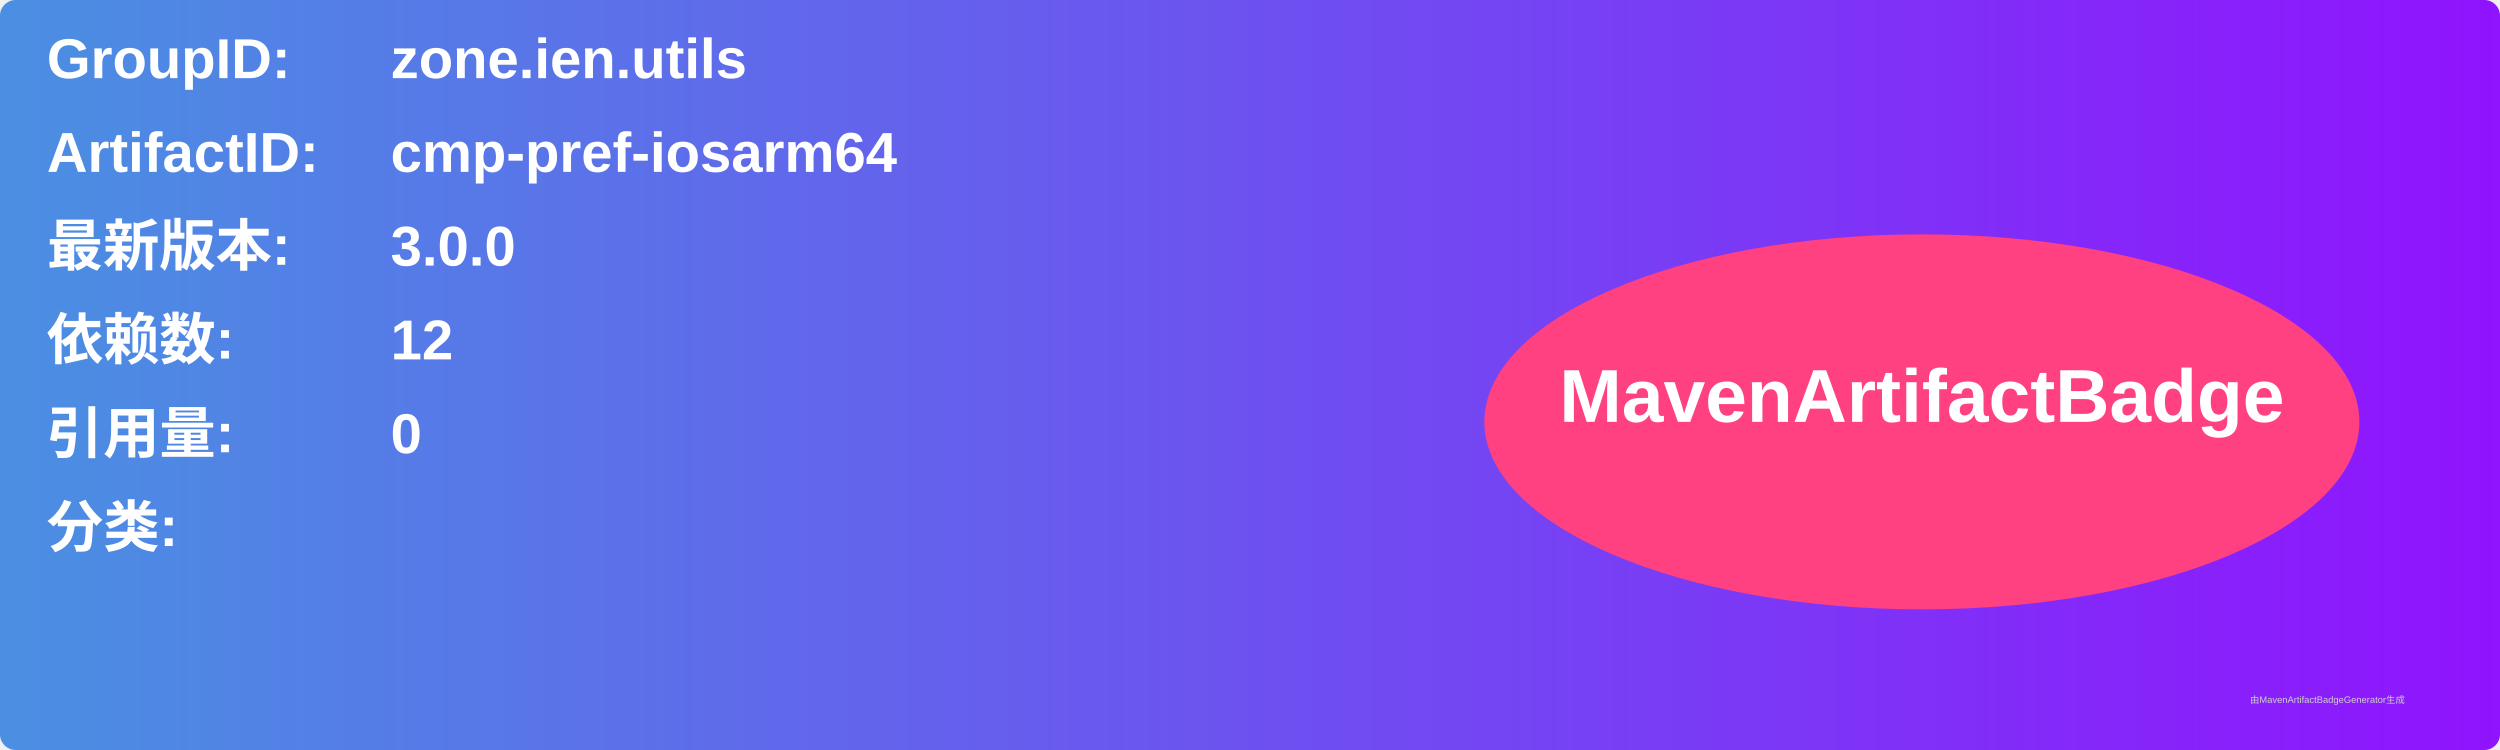
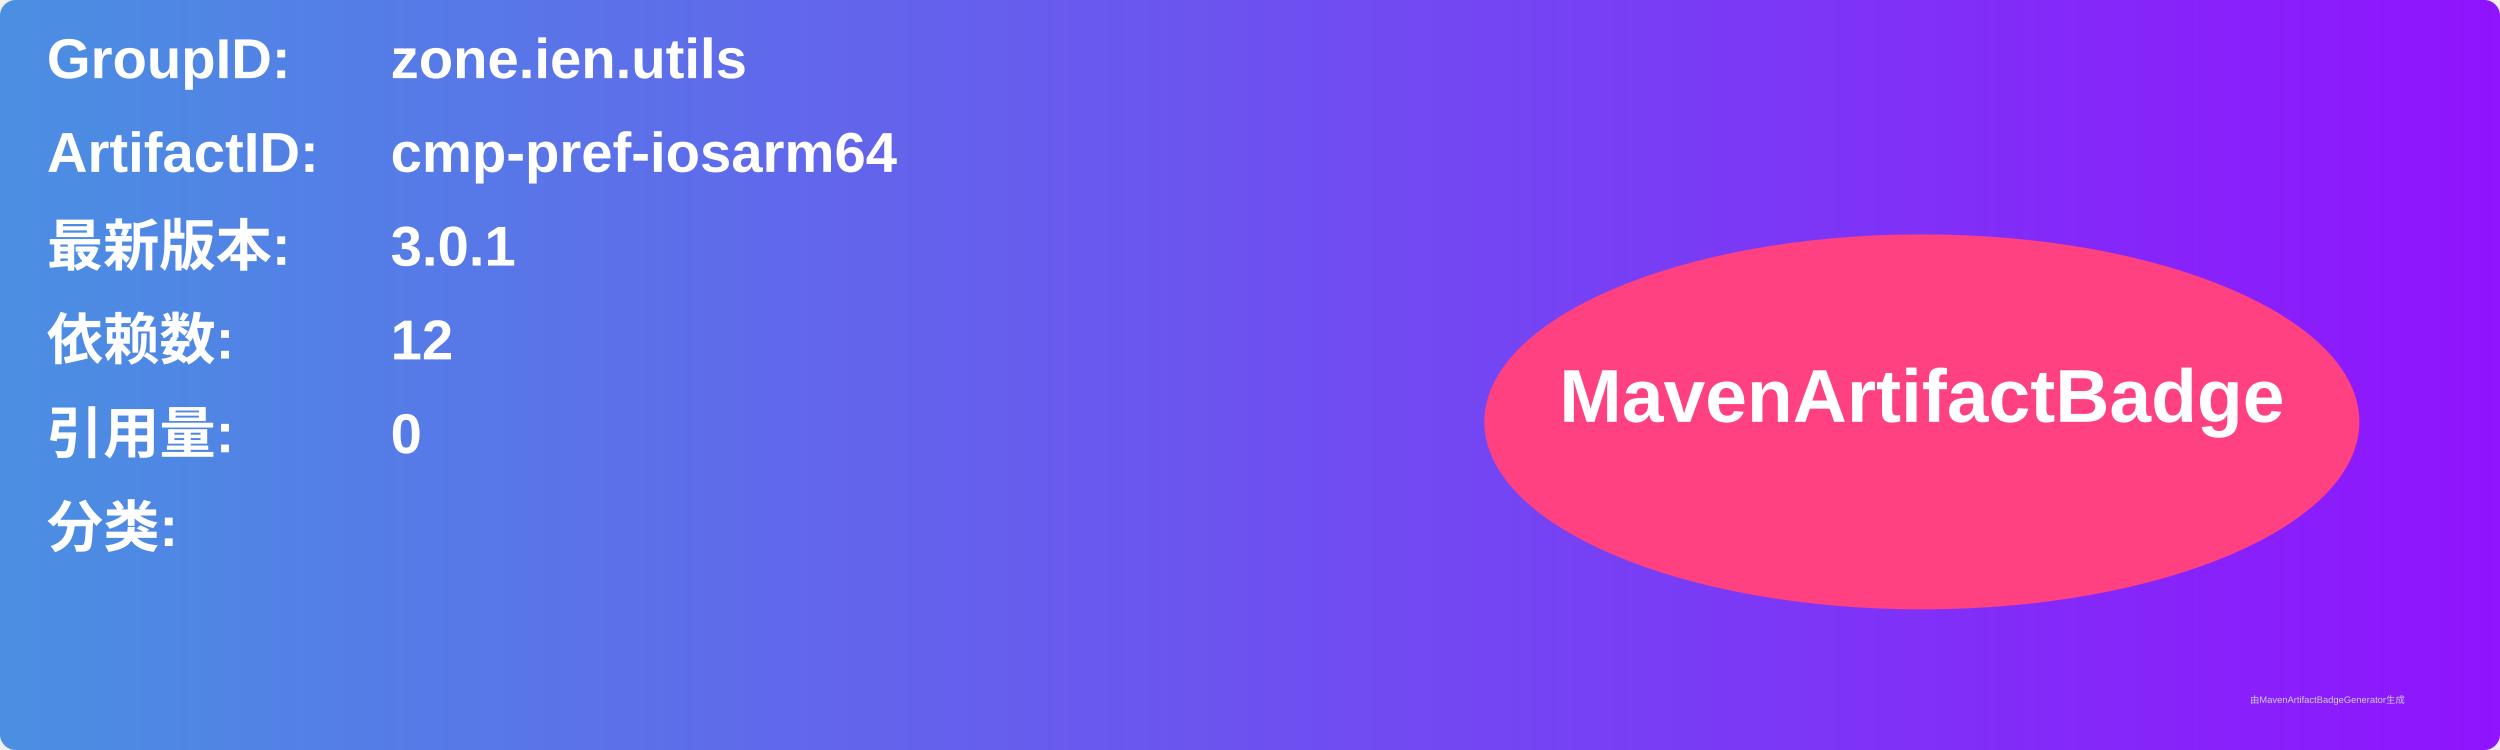
<svg xmlns="http://www.w3.org/2000/svg" width="800" height="240" viewBox="0 0 800 240">
  <linearGradient id="grad" x1="0%" y1="0%" x2="100%" y2="0%">
    <stop offset="0%" stop-color="#4a90e2" />
    <stop offset="100%" stop-color="#9013fe" />
  </linearGradient>
  <rect width="100%" height="100%" rx="5" ry="5" fill="url(#grad)" />
  <g transform="translate(15, 15)">
    <text x="0" y="10" font-family="Arial" font-size="18" fill="white" font-weight="bold" width="260">GroupID:</text>
    <text x="110" y="10" font-family="Arial" font-size="18" fill="white" font-weight="bold" width="460">zone.ien.utils</text>
    <text x="0" y="40" font-family="Arial" font-size="18" fill="white" font-weight="bold" width="260">ArtifactID:</text>
    <text x="110" y="40" font-family="Arial" font-size="18" fill="white" font-weight="bold" width="460">cmp-pref-iosarm64</text>
    <text x="0" y="70" font-family="Arial" font-size="18" fill="white" font-weight="bold">最新版本:</text>
    <text x="110" y="70" font-family="Arial" font-size="18" fill="white" font-weight="bold">
-       <tspan font-weight="bold">3.0.0</tspan>
+       <tspan font-weight="bold">3.0.1</tspan>
    </text>
    <text x="0" y="100" font-family="Arial" font-size="18" fill="white" font-weight="bold">依赖数: </text>
    <text x="110" y="100" font-family="Arial" font-size="18" fill="white">
      <tspan font-weight="bold">12</tspan>
    </text>
    <text x="0" y="130" font-family="Arial" font-size="18" fill="white" font-weight="bold">引用量: </text>
    <text x="110" y="130" font-family="Arial" font-size="18" fill="white">
      <tspan font-weight="bold">0</tspan>
    </text>
    <text x="0" y="160" font-family="Arial" font-size="18" fill="white" font-weight="bold">分类:</text>
    <text x="10" y="190" font-family="Arial" font-size="10" fill="white">
      <tspan font-weight="bold" />
    </text>
    <ellipse cx="600" cy="120" rx="140" ry="60" fill="#ff4081" />
    <text x="600" y="120" text-anchor="middle" font-family="Arial" font-size="24" fill="white" font-weight="bold">MavenArtifactBadge</text>
  </g>
  <text x="720" y="225" font-family="Arial" font-size="3" fill="#d0d0d0">由MavenArtifactBadgeGenerator生成</text>
</svg>
